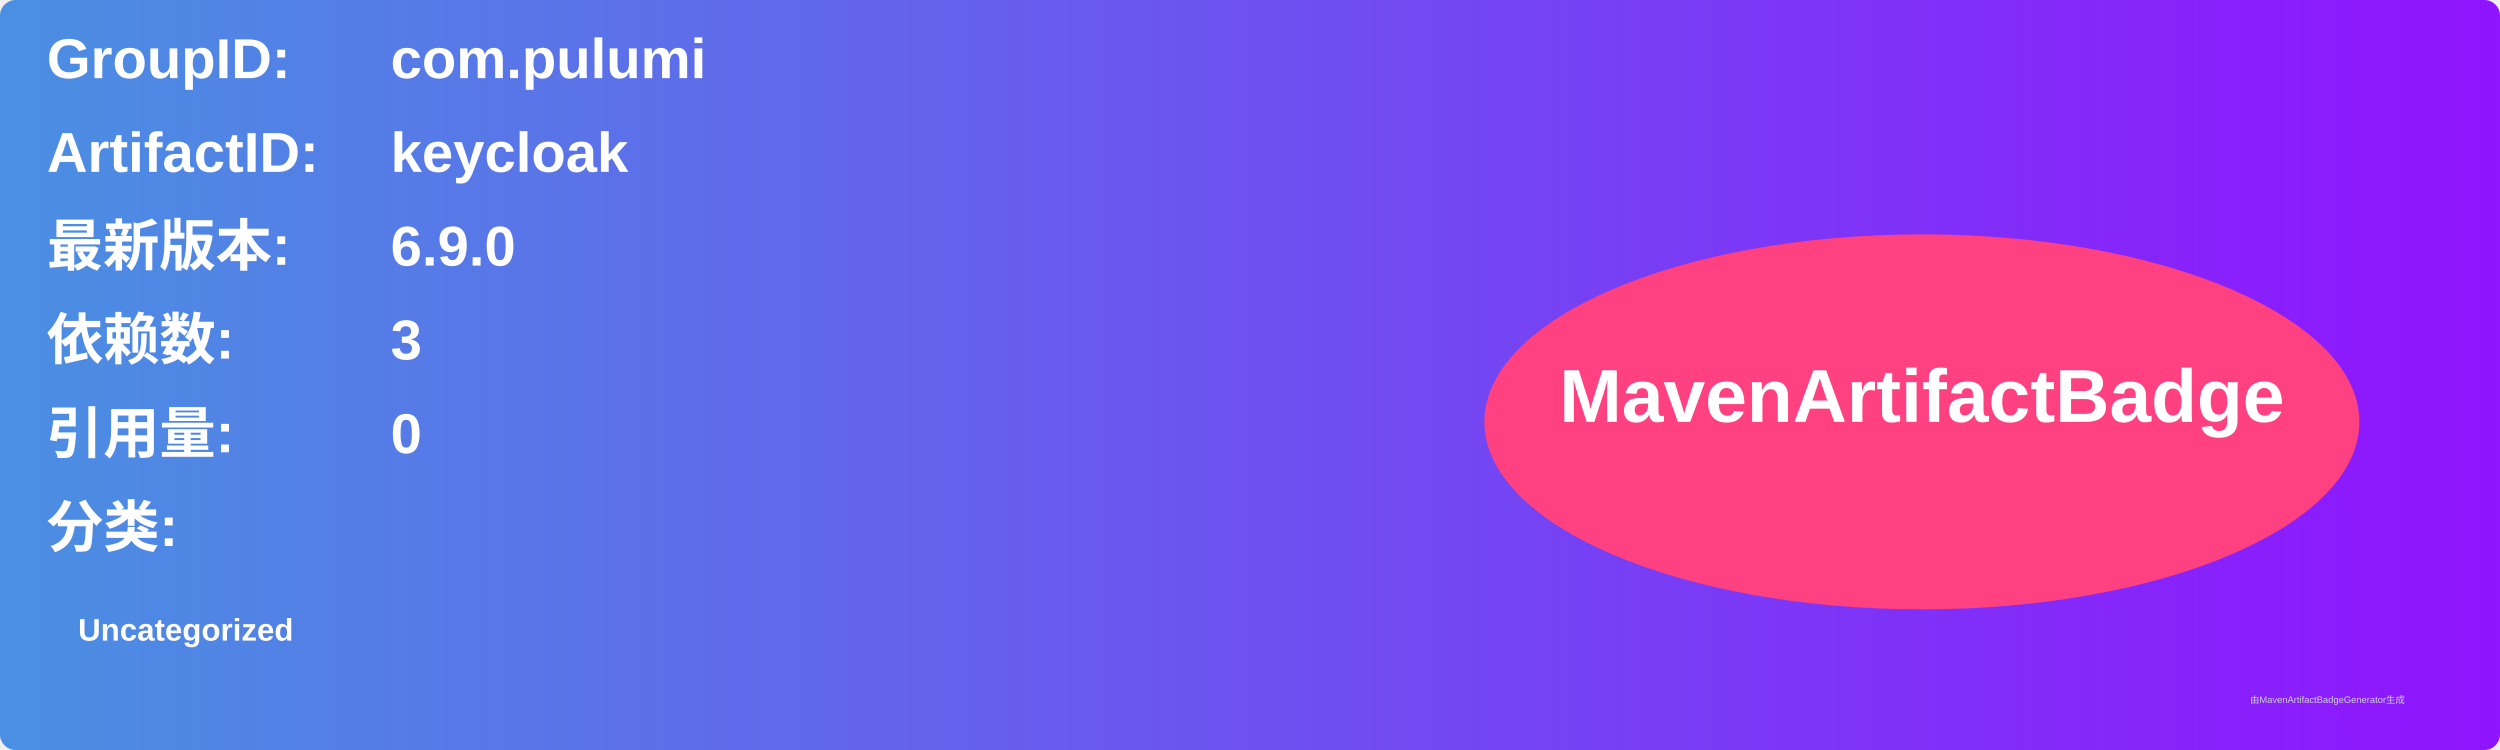
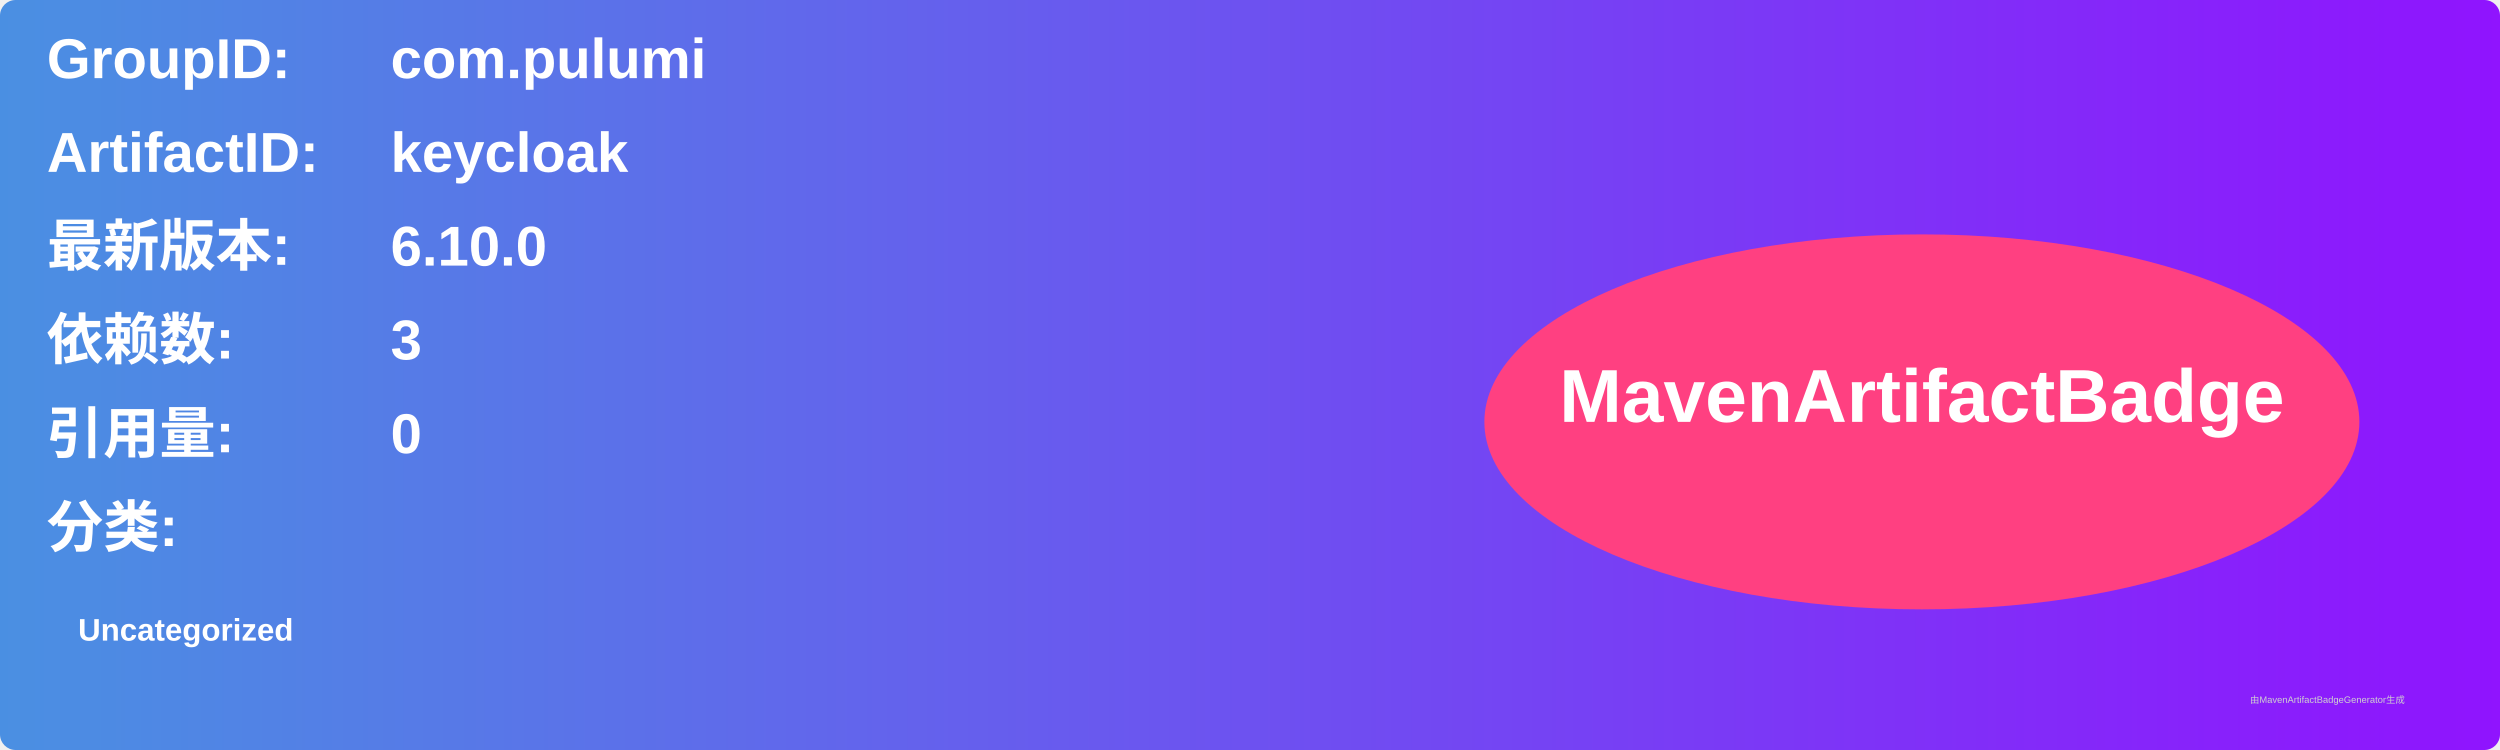
<svg xmlns="http://www.w3.org/2000/svg" width="800" height="240" viewBox="0 0 800 240">
  <linearGradient id="grad" x1="0%" y1="0%" x2="100%" y2="0%">
    <stop offset="0%" stop-color="#4a90e2" />
    <stop offset="100%" stop-color="#9013fe" />
  </linearGradient>
  <rect width="100%" height="100%" rx="5" ry="5" fill="url(#grad)" />
  <g transform="translate(15, 15)">
    <text x="0" y="10" font-family="Arial" font-size="18" fill="white" font-weight="bold" width="260">GroupID:</text>
    <text x="110" y="10" font-family="Arial" font-size="18" fill="white" font-weight="bold" width="460">com.pulumi</text>
    <text x="0" y="40" font-family="Arial" font-size="18" fill="white" font-weight="bold" width="260">ArtifactID:</text>
    <text x="110" y="40" font-family="Arial" font-size="18" fill="white" font-weight="bold" width="460">keycloak</text>
    <text x="0" y="70" font-family="Arial" font-size="18" fill="white" font-weight="bold">最新版本:</text>
    <text x="110" y="70" font-family="Arial" font-size="18" fill="white" font-weight="bold">
-       <tspan font-weight="bold">6.9.0</tspan>
+       <tspan font-weight="bold">6.10.0</tspan>
    </text>
    <text x="0" y="100" font-family="Arial" font-size="18" fill="white" font-weight="bold">依赖数: </text>
    <text x="110" y="100" font-family="Arial" font-size="18" fill="white">
      <tspan font-weight="bold">3</tspan>
    </text>
    <text x="0" y="130" font-family="Arial" font-size="18" fill="white" font-weight="bold">引用量: </text>
    <text x="110" y="130" font-family="Arial" font-size="18" fill="white">
      <tspan font-weight="bold">0</tspan>
    </text>
    <text x="0" y="160" font-family="Arial" font-size="18" fill="white" font-weight="bold">分类:</text>
    <text x="10" y="190" font-family="Arial" font-size="10" fill="white">
      <tspan font-weight="bold">Uncategorized</tspan>
    </text>
    <ellipse cx="600" cy="120" rx="140" ry="60" fill="#ff4081" />
    <text x="600" y="120" text-anchor="middle" font-family="Arial" font-size="24" fill="white" font-weight="bold">MavenArtifactBadge</text>
  </g>
  <text x="720" y="225" font-family="Arial" font-size="3" fill="#d0d0d0">由MavenArtifactBadgeGenerator生成</text>
</svg>
